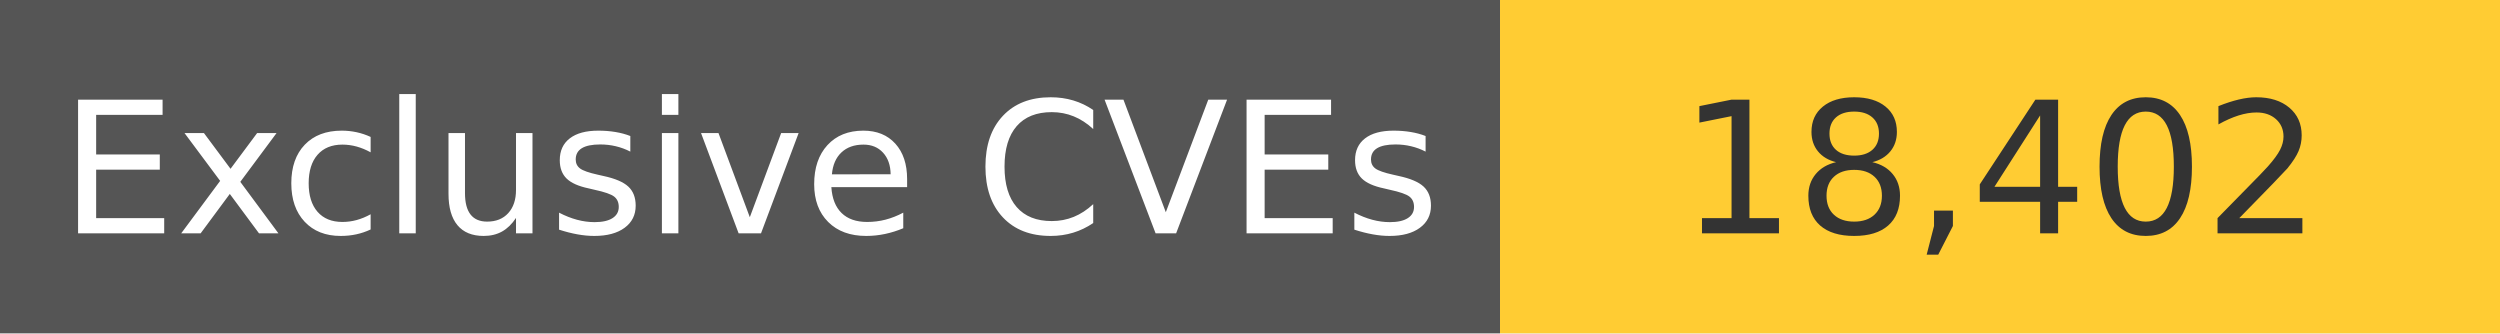
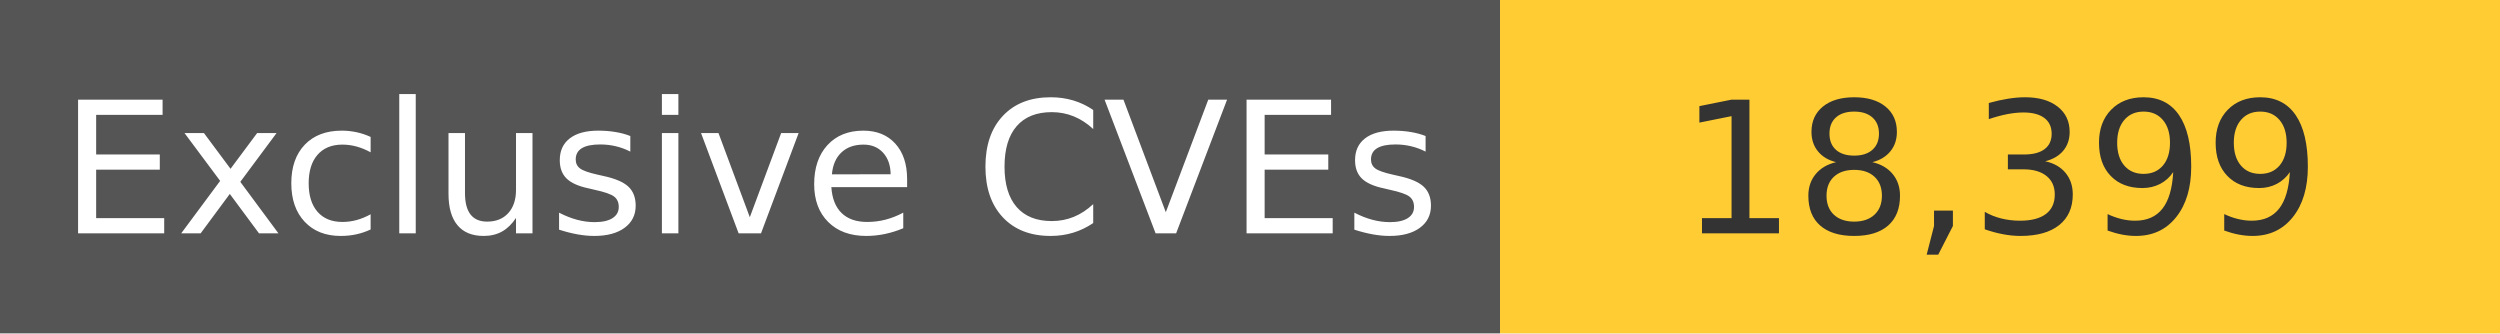
<svg xmlns="http://www.w3.org/2000/svg" width="150" height="20" role="img">
  <linearGradient id="s" x2="0" y2="100%">
    <stop offset="0" stop-color="#bbb" stop-opacity=".1" />
    <stop offset="1" stop-opacity=".1" />
  </linearGradient>
  <g>
    <rect width="90" height="20" fill="#555" />
    <rect x="90" width="267" height="20" fill="#ffcc33" />
  </g>
  <g fill="#fff" text-anchor="middle" font-family="Verdana,Geneva,DejaVu Sans,sans-serif" text-rendering="geometricPrecision" font-size="110">
    <text x="450" y="140" transform="scale(.1)" fill="#fff">
            Exclusive CVEs
        </text>
    <text x="1200" y="140" transform="scale(.1)" fill="#333">
-             18,402
+             18,399
        </text>
  </g>
</svg>
